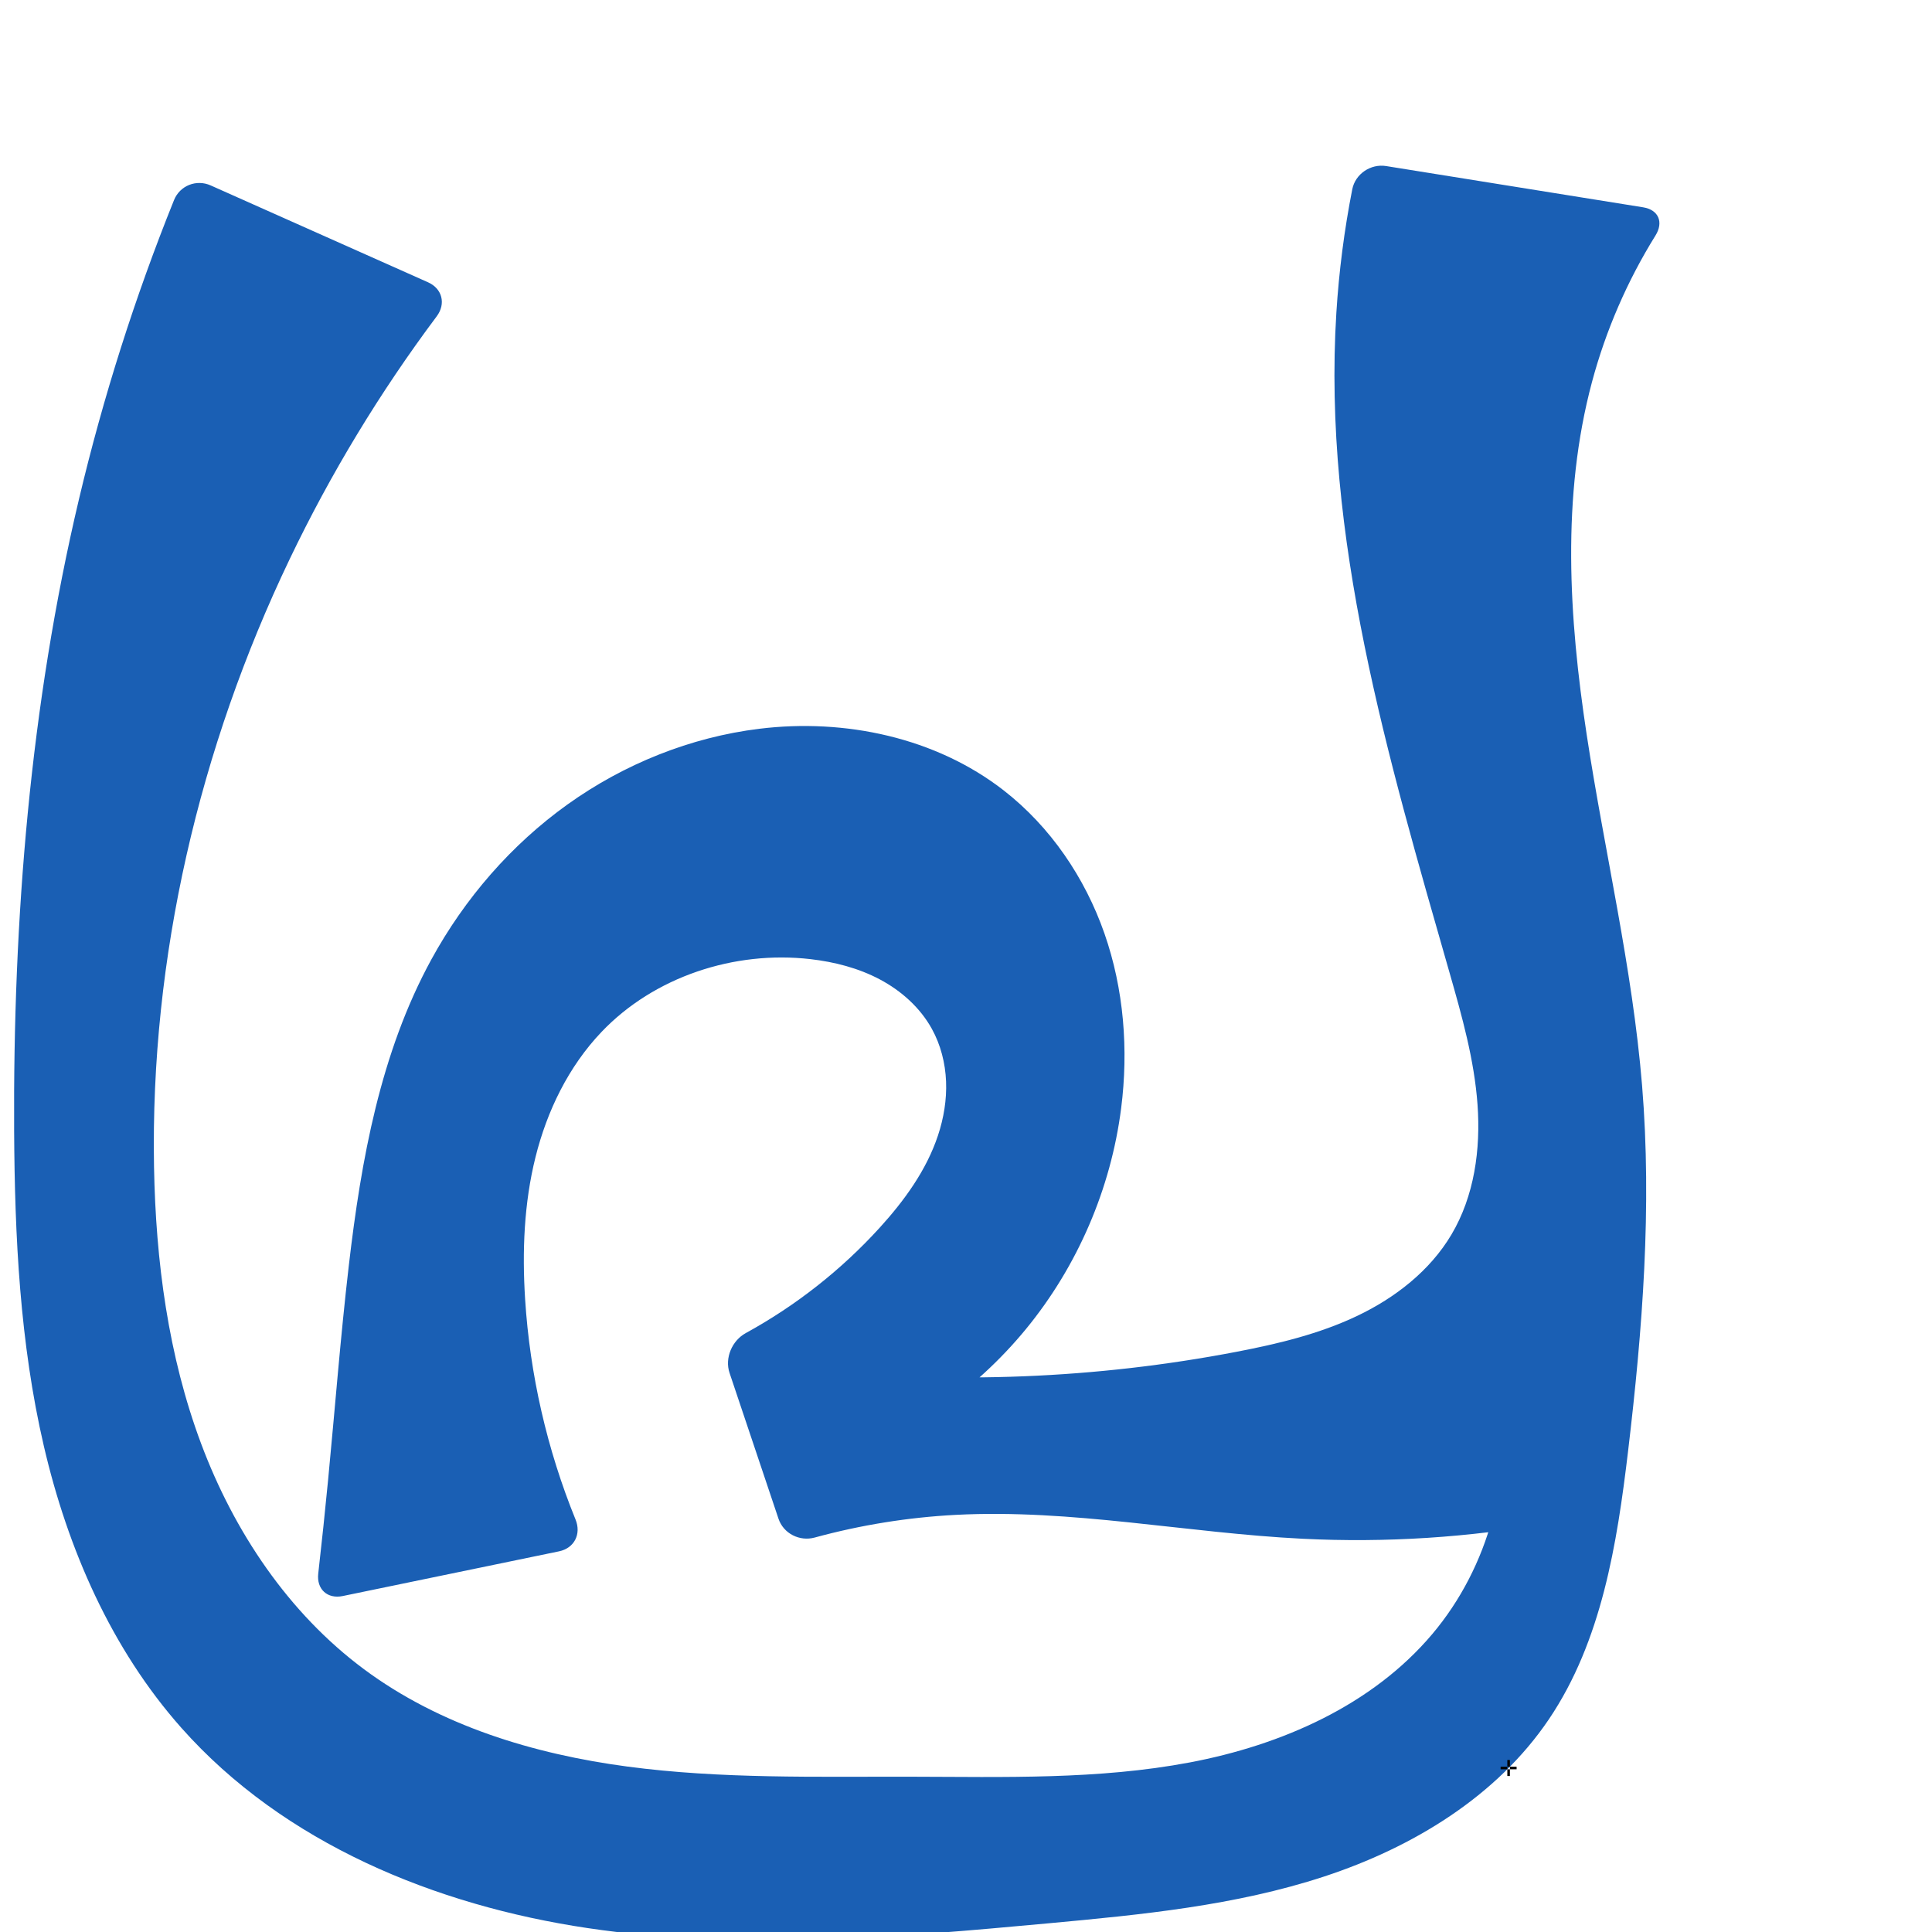
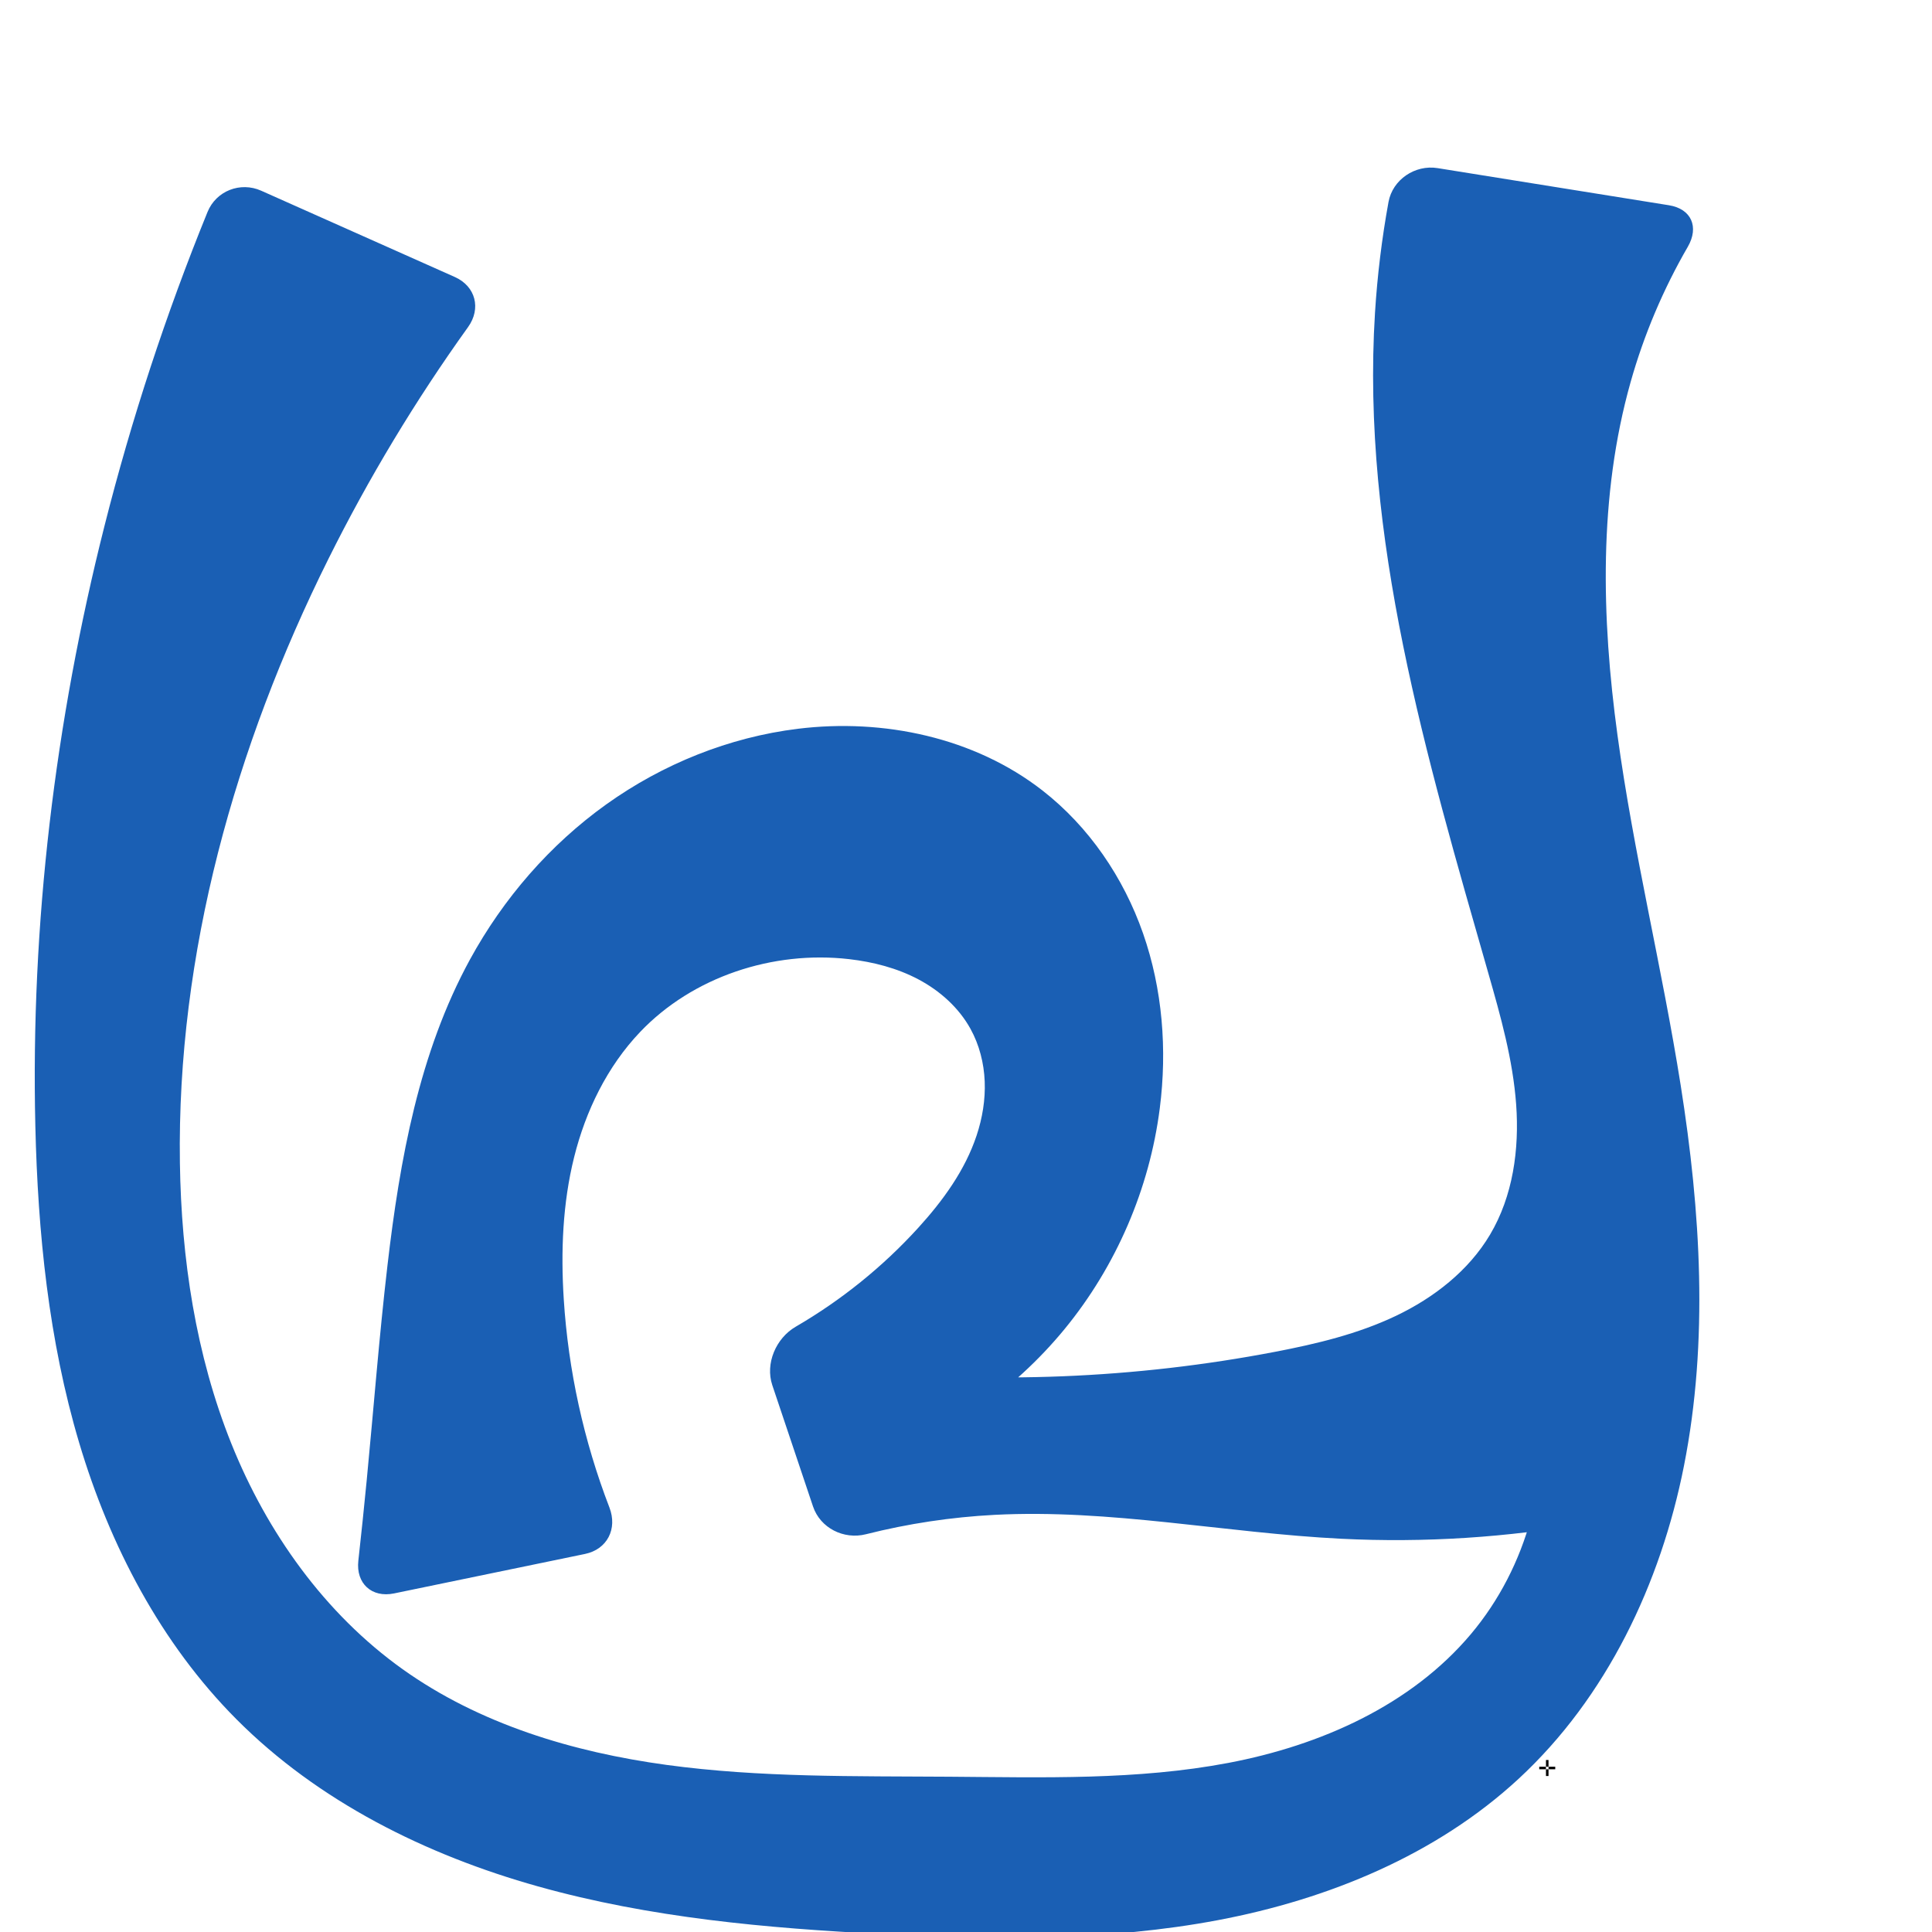
<svg xmlns="http://www.w3.org/2000/svg" xml:space="preserve" width="1000" height="1000" version="1.1" style="clip-rule:evenodd;fill-rule:evenodd;image-rendering:optimizeQuality;shape-rendering:geometricPrecision;text-rendering:geometricPrecision" viewBox="0 0 1000 1000" id="svg10">
  <defs id="defs4">
    <style type="text/css" id="style2">
   
    .fil0 {fill:#EF7F1A;fill-rule:nonzero}
   
  </style>
  </defs>
-   <path style="clip-rule:evenodd;display:inline;fill:#1a5fb4;fill-rule:nonzero;stroke:none;stroke-width:2.108px;stroke-linecap:butt;stroke-linejoin:miter;stroke-opacity:1;image-rendering:optimizeQuality;shape-rendering:geometricPrecision;text-rendering:geometricPrecision" d="m 169.828,765.963 c 3.571,-36.995 6.418,-74.064 10.723,-110.981 6.375,-54.664 16.337,-110.103 42.734,-158.393 17.227,-31.513 41.315,-59.358 70.526,-80.252 29.211,-20.894 63.547,-34.743 99.194,-39.124 44.304,-5.445 91.318,4.501 126.542,31.92 24.136,18.788 42.018,45.13 52.102,74.007 10.085,28.876 12.524,60.189 8.65,90.53 -5.318,41.642 -22.575,81.691 -49.191,114.154 -26.616,32.464 -62.504,57.238 -102.296,70.616 l -9.605,-49.905 c 73.527,8.079 148.261,5.08 220.904,-8.864 21.375,-4.103 42.76,-9.213 62.406,-18.581 19.646,-9.368 37.607,-23.321 48.722,-42.034 11.877,-19.996 15.203,-44.153 13.523,-67.349 -1.679,-23.197 -8.051,-45.765 -14.451,-68.124 -31.972,-111.695 -65.867,-225.778 -58.613,-341.732 1.341,-21.441 4.095,-42.793 8.234,-63.874 1.561,-7.95 9.527,-13.31 17.526,-12.026 l 133.015,21.35 c 8,1.284 10.694,7.695 6.417,14.576 -14.599,23.486 -25.727,49.129 -32.879,75.842 -15.854,59.213 -11.965,121.942 -2.742,182.543 9.223,60.6 23.657,120.486 28.668,181.579 5.166,62.982 0.235,126.367 -7.228,189.118 -5.754,48.376 -13.698,98.41 -40.924,138.809 -26.979,40.032 -70.61,66.493 -116.481,81.536 -45.871,15.043 -94.392,19.74 -142.461,24.183 -79.419,7.341 -159.762,14.224 -238.653,2.495 C 225.301,986.254 146.853,954.025 93.91,894.374 57.597,853.459 35.05,801.697 22.675,748.41 10.299,695.123 7.618,640.068 7.315,585.364 6.707,475.471 15.586,365.119 40.919,258.184 53.398,205.512 69.846,153.78 90.072,103.57 93.1,96.055 101.646,92.674 109.046,95.972 L 221.542,146.108 c 7.4,3.298 9.35,11.144 4.496,17.631 -29.379,39.262 -54.908,81.405 -76.09,125.631 -46.841,97.797 -72.196,206.226 -70.225,314.643 0.885,48.65 7.322,97.634 24.373,143.207 17.051,45.572 45.216,87.712 84.27,116.735 39.321,29.221 87.804,43.955 136.366,50.413 48.562,6.458 97.767,5.148 146.756,5.258 48.268,0.108 96.948,1.573 144.375,-7.399 47.427,-8.972 94.35,-29.549 125.482,-66.435 29.293,-34.707 42.235,-82.654 34.386,-127.387 l 27.177,69.785 c -42.396,7.633 -85.664,10.413 -128.689,8.268 -59.961,-2.989 -119.562,-15.496 -179.516,-12.367 -24.667,1.287 -49.194,5.236 -73.022,11.743 -7.815,2.134 -16.156,-2.062 -18.734,-9.743 L 377.608,710.61 c -2.578,-7.681 1.281,-16.704 8.386,-20.596 25.899,-14.187 49.435,-32.685 69.309,-54.528 12.767,-14.032 24.201,-29.751 30.186,-47.752 2.993,-9.001 4.578,-18.511 4.192,-27.989 -0.386,-9.477 -2.775,-18.92 -7.359,-27.224 -6.066,-10.988 -15.827,-19.694 -26.913,-25.578 -11.086,-5.884 -23.464,-9.059 -35.932,-10.496 -39.338,-4.533 -80.91,9.068 -108.203,37.758 -16.997,17.866 -28.137,40.796 -34.1,64.724 -5.964,23.927 -6.938,48.878 -5.377,73.488 2.482,39.112 11.351,77.808 26.114,114.11 3.052,7.505 -0.632,14.803 -8.566,16.443 l -111.953,23.139 c -7.934,1.64 -13.586,-3.552 -12.669,-11.602 1.841,-16.166 3.543,-32.348 5.106,-48.544 z" id="use1061" />
-   <text text-anchor="middle" x="780.842" y="919.26" id="bottom" style="clip-rule:evenodd;fill-rule:evenodd;image-rendering:optimizeQuality;shape-rendering:geometricPrecision;text-rendering:geometricPrecision">✛</text>
+   <path style="clip-rule:evenodd;display:inline;fill:#1a5fb4;fill-rule:nonzero;stroke:none;stroke-width:2.108px;stroke-linecap:butt;stroke-linejoin:miter;stroke-opacity:1;image-rendering:optimizeQuality;shape-rendering:geometricPrecision;text-rendering:geometricPrecision" d="m 189.828,765.963 c 3.571,-36.995 6.418,-74.064 10.723,-110.981 6.375,-54.664 16.337,-110.103 42.734,-158.393 17.227,-31.513 41.315,-59.358 70.526,-80.252 29.211,-20.894 63.547,-34.743 99.194,-39.124 44.304,-5.445 91.318,4.501 126.542,31.92 24.136,18.788 42.018,45.13 52.102,74.007 10.085,28.876 12.524,60.189 8.65,90.53 -5.318,41.642 -22.575,81.691 -49.191,114.154 -26.616,32.464 -62.504,57.238 -102.296,70.616 l -9.605,-49.905 c 73.527,8.079 148.261,5.08 220.904,-8.864 21.375,-4.103 42.76,-9.213 62.406,-18.581 19.646,-9.368 37.607,-23.321 48.722,-42.034 11.877,-19.996 15.203,-44.153 13.523,-67.349 -1.679,-23.197 -8.051,-45.765 -14.451,-68.124 -31.972,-111.695 -65.867,-225.778 -58.613,-341.732 1.202,-19.207 3.536,-38.343 6.985,-57.276 2.116,-11.619 13.744,-19.431 25.405,-17.56 l 119.755,19.222 c 11.662,1.872 15.675,11.285 9.758,21.505 -12.722,21.974 -22.696,45.539 -29.589,69.977 -16.674,59.112 -15.101,121.964 -6.804,182.819 8.297,60.856 23.136,120.638 32.729,181.302 10.303,65.153 14.477,132.135 1.686,196.846 -12.044,60.933 -40.008,119.871 -85.614,162.037 -42.629,39.414 -98.516,62.355 -155.563,73.136 -57.048,10.781 -115.619,10.107 -173.604,7.208 -60.081,-3.004 -120.463,-8.429 -178.384,-24.673 C 220.538,960.152 164.806,932.494 122.364,889.863 83.27,850.594 56.812,799.952 40.995,746.846 25.179,693.74 19.585,638.067 18.289,582.671 15.847,478.255 28.466,373.611 54.049,272.348 68.034,216.993 85.88,162.614 107.41,109.735 111.864,98.797 124.392,93.898 135.18,98.705 l 100.229,44.669 c 10.788,4.808 13.74,16.331 6.855,25.927 -27.265,38.002 -51.476,78.196 -72.316,120.068 -48.259,96.964 -78.43,204.25 -76.833,312.548 0.73,49.515 8.191,99.346 26.635,145.304 18.444,45.957 48.31,87.964 88.616,116.734 39.817,28.42 88.135,42.938 136.606,49.551 48.47,6.613 97.598,5.766 146.516,6.12 48.287,0.349 96.994,1.847 144.432,-7.173 47.438,-9.019 94.33,-29.717 125.425,-66.661 29.24,-34.739 42.173,-82.652 34.386,-127.387 l 27.177,69.785 c -42.396,7.633 -85.664,10.413 -128.689,8.268 -59.961,-2.989 -119.562,-15.496 -179.516,-12.367 -22.432,1.171 -44.748,4.542 -66.527,10.037 -11.45,2.889 -23.607,-3.206 -27.366,-14.403 L 399.745,716.976 c -3.759,-11.197 1.888,-24.33 12.097,-30.262 23.598,-13.71 45.093,-31.041 63.461,-51.228 12.767,-14.032 24.201,-29.751 30.186,-47.752 2.993,-9.001 4.578,-18.511 4.192,-27.989 -0.386,-9.477 -2.775,-18.92 -7.359,-27.224 -6.066,-10.988 -15.827,-19.694 -26.913,-25.578 -11.086,-5.884 -23.464,-9.059 -35.932,-10.496 -39.338,-4.533 -80.91,9.068 -108.203,37.758 -16.997,17.866 -28.137,40.796 -34.1,64.724 -5.964,23.927 -6.938,48.878 -5.377,73.488 2.34,36.878 10.359,73.386 23.642,107.867 4.245,11.02 -1.104,21.655 -12.67,24.046 l -98.8,20.421 c -11.566,2.391 -19.802,-5.178 -18.494,-16.916 1.554,-13.946 3.006,-27.903 4.354,-41.871 z" id="use1061" />
+   <text text-anchor="middle" x="800.842" y="919.26" id="bottom" style="clip-rule:evenodd;fill-rule:evenodd;image-rendering:optimizeQuality;shape-rendering:geometricPrecision;text-rendering:geometricPrecision">✛</text>
</svg>
